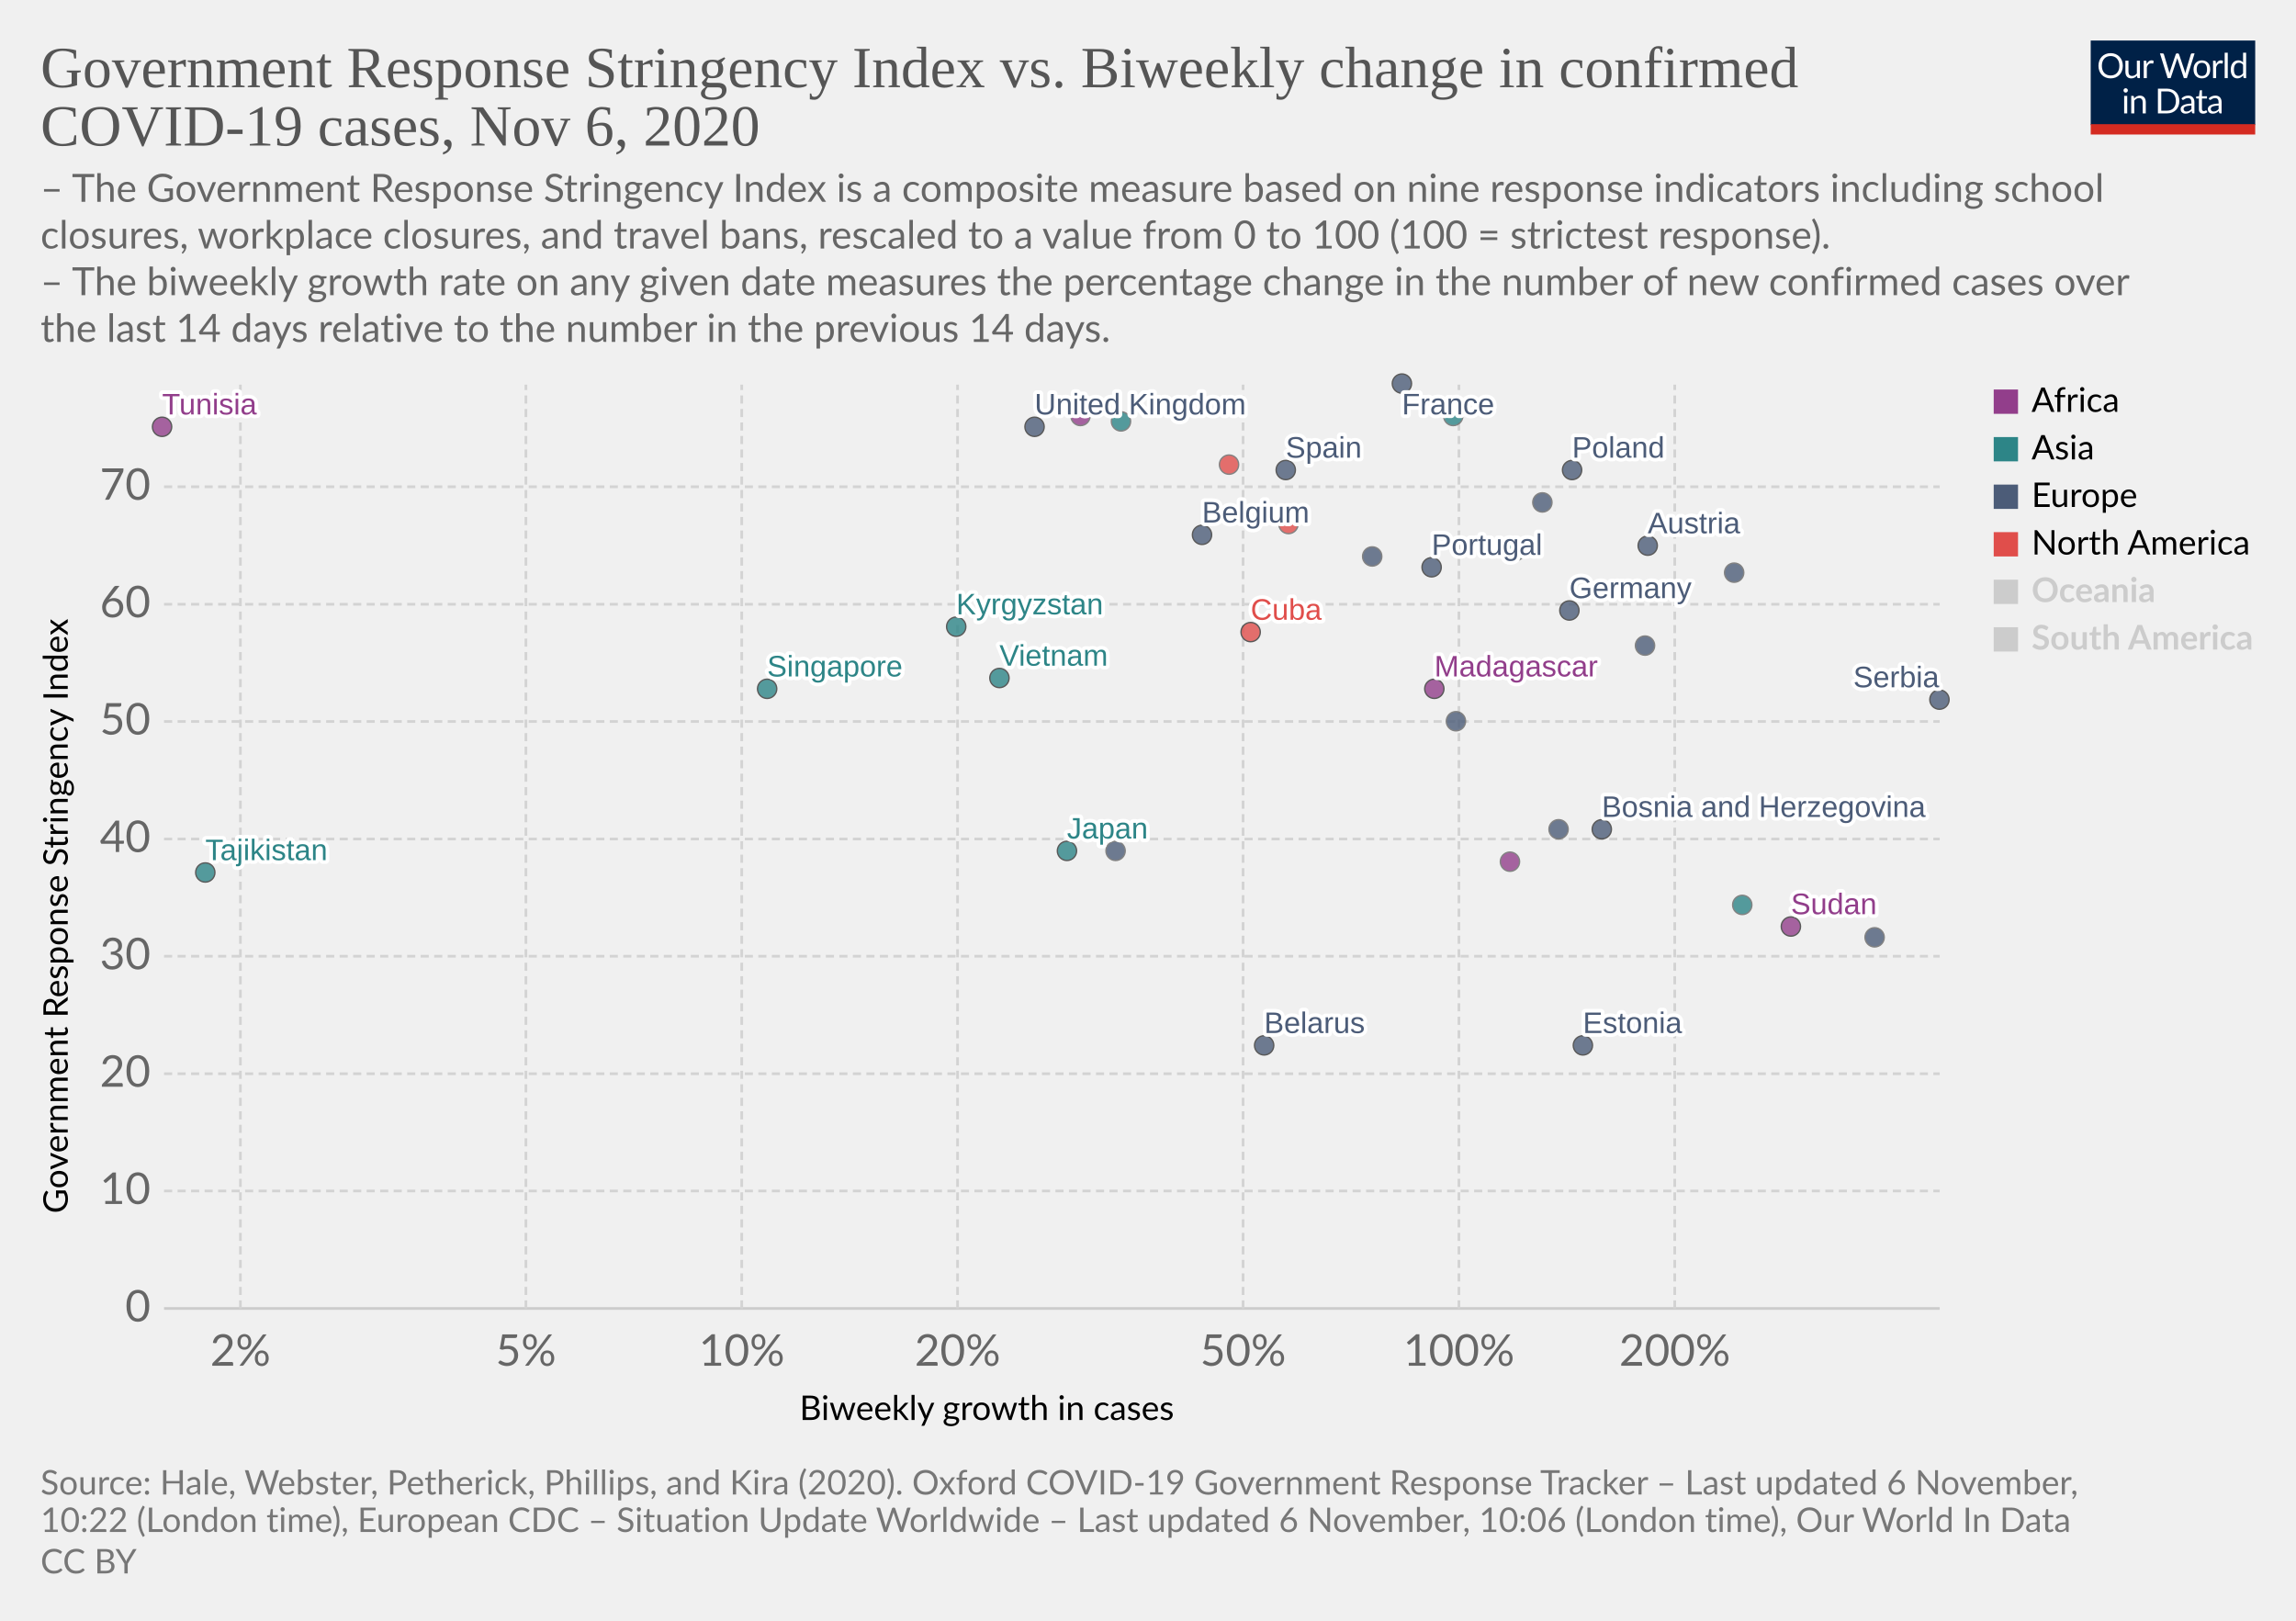
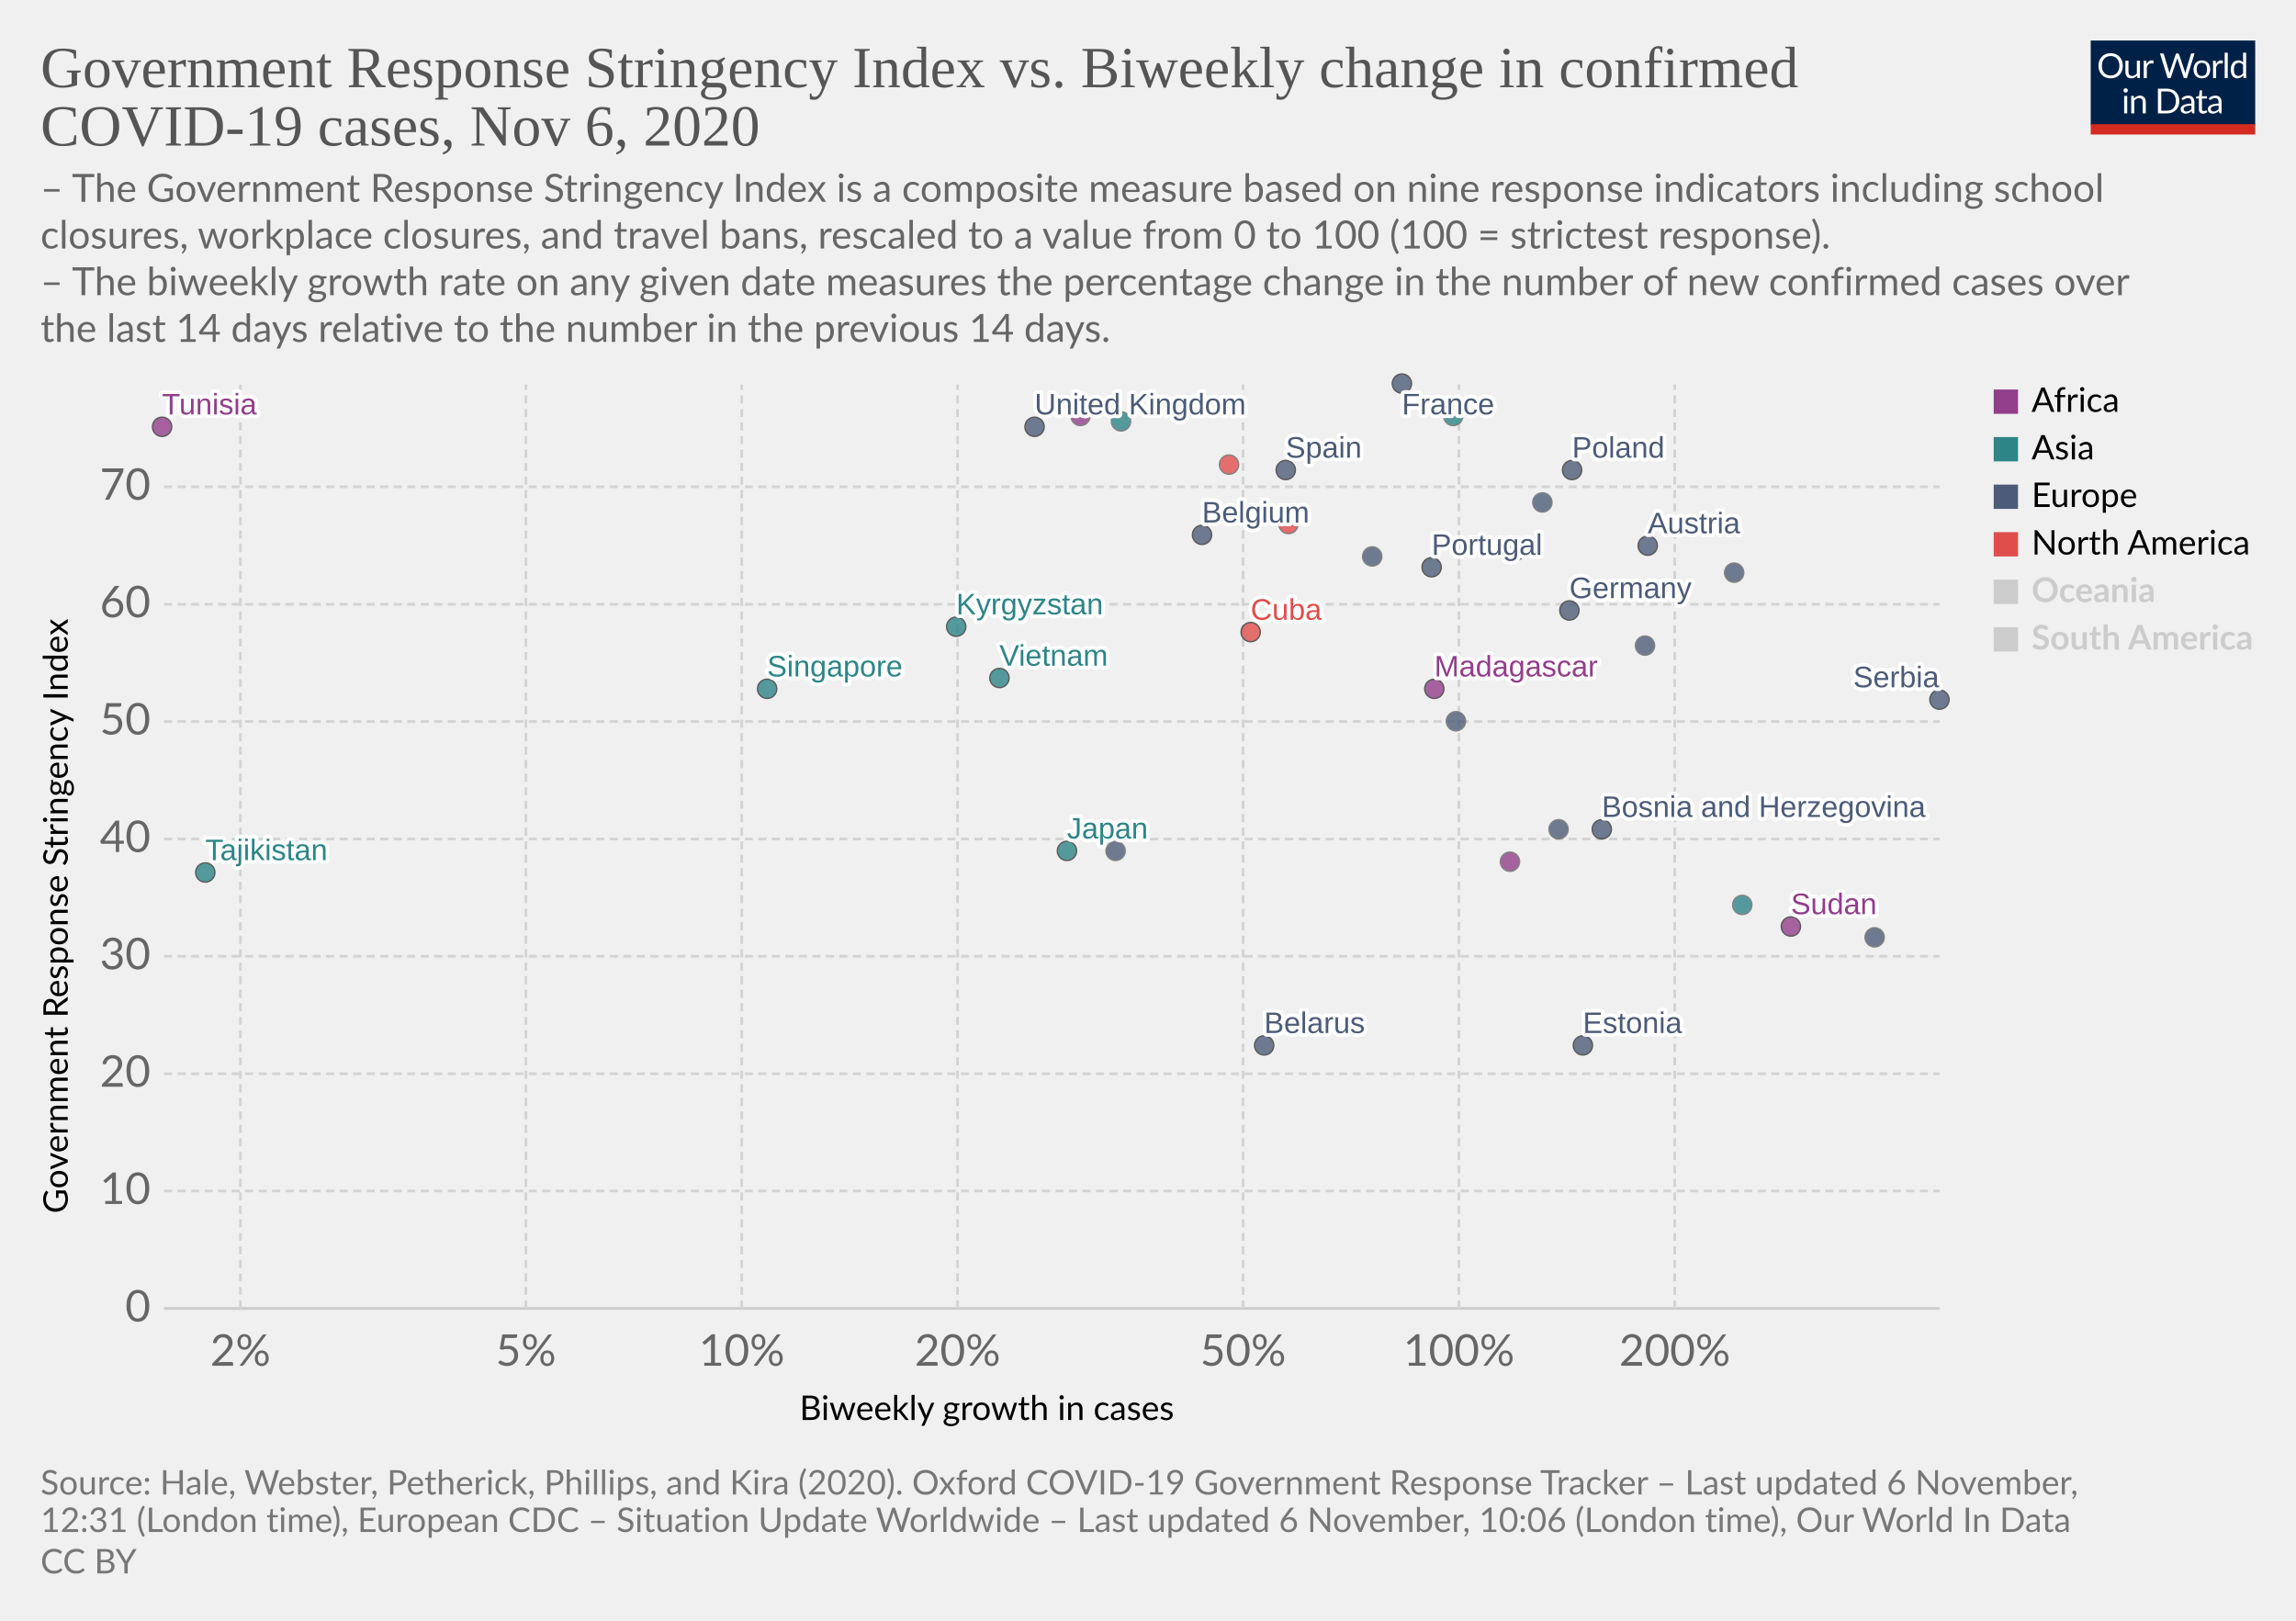
<svg xmlns="http://www.w3.org/2000/svg" version="1.1" style="background-color:#fff;-webkit-font-smoothing:antialiased" width="850" height="600" viewBox="0 0 850 600" font-family="Lato,'Helvetica Neue',Helvetica,Arial,sans-serif" font-size="18" text-rendering="optimizeLegibility">
  <g class="HeaderView">
    <g transform="matrix(.29 0 0 .29 774 15)">
      <svg width="210" height="120" viewBox="0 0 210 120" fill="none">
        <g clip-path="url(#clip0)">
          <path d="M0 0h210v107.89H0V0z" fill="#002147" />
          <path d="M40.98 32.25c0 2.36-.38 4.53-1.12 6.51a14.26 14.26 0 01-8.1 8.4c-1.9.78-4.02 1.17-6.34 1.17a16.6 16.6 0 01-6.33-1.17 14.31 14.31 0 01-8.08-8.4 18.29 18.29 0 01-1.12-6.51c0-2.36.38-4.53 1.12-6.5a14.32 14.32 0 018.07-8.44c1.92-.8 4.03-1.19 6.34-1.19 2.32 0 4.43.4 6.34 1.19 1.92.8 3.56 1.9 4.93 3.34a14.87 14.87 0 013.17 5.1 18.1 18.1 0 011.12 6.5zm-4.38 0c0-1.94-.26-3.68-.8-5.22a10.91 10.91 0 00-2.24-3.89 9.68 9.68 0 00-3.52-2.46 11.95 11.95 0 00-4.62-.86c-1.68 0-3.21.28-4.6.86a9.88 9.88 0 00-3.54 2.46 10.91 10.91 0 00-2.24 3.9c-.53 1.53-.8 3.27-.8 5.2 0 1.94.27 3.68.8 5.22a11.17 11.17 0 002.24 3.9 10.01 10.01 0 003.55 2.44c1.38.56 2.9.83 4.6.83 1.7 0 3.24-.27 4.61-.83a9.8 9.8 0 003.52-2.44 11.17 11.17 0 002.25-3.9c.53-1.54.8-3.28.8-5.21zm26.22-6.54V48H60.5c-.56 0-.9-.27-1.05-.81l-.31-2.4a12.45 12.45 0 01-3.26 2.6c-1.2.64-2.58.96-4.13.96-1.22 0-2.3-.2-3.24-.6a6.52 6.52 0 01-2.33-1.7 7.37 7.37 0 01-1.43-2.67c-.3-1.04-.46-2.2-.46-3.45V25.7h3.91v14.22c0 1.68.38 2.99 1.15 3.91.77.93 1.96 1.39 3.54 1.39 1.16 0 2.24-.27 3.23-.82a10.42 10.42 0 002.8-2.28V25.7h3.91zm8.61 4.47a9.94 9.94 0 012.6-3.56 5.64 5.64 0 013.76-1.3c.47 0 .92.05 1.34.15.44.1.83.27 1.17.49l-.3 2.92c-.09.37-.3.55-.66.55-.2 0-.5-.04-.9-.13a6.21 6.21 0 00-3.24.18c-.54.2-1.03.5-1.47.92-.42.4-.81.9-1.17 1.5-.33.58-.64 1.26-.92 2.02V48H67.7V25.71h2.25c.42 0 .72.08.88.25.16.16.27.44.33.83l.26 3.39zm61.16-13.7L122.75 48h-3.82l-7.99-24.05a21.95 21.95 0 01-.42-1.58 38.36 38.36 0 01-.44 1.58L102.05 48h-3.83L88.4 16.47h3.54c.38 0 .7.1.95.29.26.2.43.43.5.73l6.52 21.9c.1.4.2.83.28 1.28.1.46.2.94.29 1.46l.3-1.46c.12-.47.25-.9.38-1.27l7.41-21.91c.1-.25.26-.48.51-.69.27-.22.58-.33.95-.33h1.23c.38 0 .69.1.92.29.24.2.41.43.53.73l7.4 21.9a28.4 28.4 0 01.68 2.62 29.52 29.52 0 01.52-2.61l6.54-21.91c.07-.27.23-.5.48-.7.27-.21.58-.32.95-.32h3.32zm9.35 8.88c1.63 0 3.1.27 4.4.82a9.43 9.43 0 015.46 5.94c.5 1.4.74 2.98.74 4.73 0 1.76-.25 3.34-.74 4.75a9.43 9.43 0 01-5.46 5.92c-1.3.52-2.77.79-4.4.79-1.64 0-3.12-.27-4.44-.8a9.42 9.42 0 01-3.35-2.3c-.92-1-1.63-2.2-2.13-3.61-.49-1.41-.73-3-.73-4.75s.24-3.33.73-4.73c.5-1.43 1.2-2.64 2.13-3.63a9.4 9.4 0 013.35-2.31c1.32-.55 2.8-.82 4.44-.82zm0 19.89c2.2 0 3.84-.73 4.93-2.2 1.08-1.48 1.63-3.54 1.63-6.18 0-2.66-.55-4.72-1.63-6.2-1.09-1.49-2.73-2.23-4.93-2.23-1.12 0-2.09.2-2.93.57a5.7 5.7 0 00-2.06 1.65 7.5 7.5 0 00-1.24 2.67c-.26 1.04-.4 2.22-.4 3.54 0 2.64.55 4.7 1.64 6.18 1.1 1.47 2.76 2.2 4.99 2.2zm17.97-15.07a9.94 9.94 0 012.6-3.56 5.64 5.64 0 013.76-1.3c.47 0 .91.05 1.34.15.44.1.83.27 1.16.49l-.28 2.92c-.09.37-.31.55-.66.55-.2 0-.5-.04-.9-.13a6.2 6.2 0 00-3.24.18c-.54.2-1.03.5-1.47.92-.43.4-.82.9-1.17 1.5a13.1 13.1 0 00-.92 2.02V48h-3.94V25.71h2.24c.43 0 .72.08.88.25.17.16.28.44.33.83l.27 3.39zm15.04-14.59V48h-3.92V15.6h3.92zm19.55 15.43a6.22 6.22 0 00-2.38-2.05 6.7 6.7 0 00-2.86-.6c-2.07 0-3.66.75-4.77 2.23-1.12 1.48-1.68 3.6-1.68 6.33 0 1.46.13 2.7.38 3.74a7.29 7.29 0 001.1 2.56 4.35 4.35 0 001.78 1.45c.7.3 1.5.46 2.4.46 1.29 0 2.41-.3 3.36-.88a9.6 9.6 0 002.67-2.49V31.02zm3.91-15.43V48h-2.33c-.56 0-.9-.27-1.06-.81l-.35-2.71a12.13 12.13 0 01-3.25 2.77 8.28 8.28 0 01-4.23 1.06 7.31 7.31 0 01-6.14-2.9c-.73-.96-1.3-2.15-1.69-3.57a18.35 18.35 0 01.07-9.48 11.29 11.29 0 011.89-3.7 8.7 8.7 0 017.06-3.34 7.96 7.96 0 016.12 2.62V15.59h3.91zM46.61 70.71V93H42.7V70.71h3.91zm.84-7c0 .39-.08.75-.24 1.09a2.81 2.81 0 01-1.52 1.47 2.67 2.67 0 01-2.16 0 2.9 2.9 0 01-1.45-1.47 2.67 2.67 0 010-2.16c.15-.35.35-.65.6-.9.25-.27.53-.47.85-.62a2.67 2.67 0 012.16 0c.35.15.65.35.9.62.27.25.47.55.62.9.16.34.24.7.24 1.08zm7.97 10.24c.49-.54 1-1.04 1.54-1.48a9.85 9.85 0 013.66-1.84 8.96 8.96 0 015.43.35c.94.4 1.72.97 2.33 1.71a7.36 7.36 0 011.43 2.67c.32 1.04.49 2.19.49 3.45V93h-3.94V78.81c0-1.69-.4-3-1.17-3.92-.76-.93-1.93-1.4-3.5-1.4a6.6 6.6 0 00-3.25.83c-1 .56-1.92 1.31-2.77 2.27V93h-3.94V70.71h2.35c.56 0 .9.28 1.04.82l.3 2.42zm57.7 3.3c0 2.36-.37 4.5-1.11 6.44a14.3 14.3 0 01-3.17 4.98 14.1 14.1 0 01-4.93 3.2c-1.9.76-4.02 1.13-6.33 1.13H85.8V61.47h11.77c2.31 0 4.42.39 6.33 1.15a13.8 13.8 0 018.1 8.18 17.75 17.75 0 011.12 6.45zm-4.37 0c0-1.94-.26-3.67-.8-5.2a10.94 10.94 0 00-2.23-3.87 9.57 9.57 0 00-3.53-2.42 12.23 12.23 0 00-4.61-.83h-7.5v24.62h7.5c1.7 0 3.24-.28 4.61-.84a9.7 9.7 0 003.53-2.4 10.94 10.94 0 002.24-3.87c.53-1.53.8-3.26.8-5.2zm19.8 5.72c-1.8.06-3.34.2-4.62.44-1.26.22-2.3.51-3.1.88-.8.36-1.37.8-1.74 1.3-.35.5-.53 1.05-.53 1.67 0 .58.1 1.1.3 1.52a3 3 0 00.76 1.05c.34.27.73.46 1.17.6.45.11.94.17 1.45.17a7.28 7.28 0 003.5-.81 11.95 11.95 0 002.82-2.2v-4.62zm-12.65-9.11a12.73 12.73 0 013.98-2.66c1.43-.59 3-.88 4.73-.88 1.25 0 2.36.2 3.33.61a6.81 6.81 0 013.94 4.38c.33 1.04.5 2.19.5 3.43V93h-1.74a1.8 1.8 0 01-.88-.18c-.2-.13-.36-.38-.48-.74l-.44-2.12c-.59.55-1.16 1.03-1.72 1.46a9.48 9.48 0 01-3.74 1.7c-.69.15-1.46.23-2.3.23-.87 0-1.69-.12-2.45-.35a5.34 5.34 0 01-3.34-2.93 6.64 6.64 0 01-.49-2.64c0-.88.25-1.72.73-2.53a6.33 6.33 0 012.35-2.17c1.09-.63 2.5-1.15 4.25-1.54 1.75-.41 3.89-.65 6.42-.7v-1.75c0-1.73-.37-3.03-1.12-3.91-.75-.9-1.84-1.34-3.28-1.34-.97 0-1.78.12-2.44.37-.64.23-1.2.5-1.7.81l-1.23.82c-.33.23-.67.35-1 .35-.27 0-.5-.07-.69-.2a2.1 2.1 0 01-.48-.53l-.7-1.25zm27.67 19.5c-1.76 0-3.12-.5-4.07-1.48-.94-.98-1.41-2.4-1.41-4.25V74h-2.68a.9.9 0 01-.6-.2c-.16-.14-.24-.36-.24-.66v-1.56l3.65-.46.9-6.89a.9.9 0 01.29-.52.88.88 0 01.62-.22H142v7.67h6.44V74H142v13.38c0 .94.22 1.63.68 2.09.45.45 1.04.68 1.76.68a3.21 3.21 0 001.85-.53l.55-.35c.16-.12.3-.18.41-.18.2 0 .4.13.55.38l1.15 1.87a7.45 7.45 0 01-2.44 1.5c-.96.35-1.94.52-2.95.52zm19.68-10.4c-1.8.07-3.34.21-4.62.45-1.26.22-2.3.51-3.1.88-.8.36-1.37.8-1.74 1.3-.35.5-.53 1.05-.53 1.67 0 .58.1 1.1.3 1.52.18.42.44.77.76 1.05.34.27.73.46 1.17.6.45.11.94.17 1.45.17a7.3 7.3 0 003.5-.81 12.04 12.04 0 002.82-2.2v-4.62zm-12.65-9.1a12.72 12.72 0 013.99-2.66c1.42-.59 3-.88 4.72-.88 1.25 0 2.36.2 3.33.61a6.81 6.81 0 013.94 4.38c.33 1.04.5 2.19.5 3.43V93h-1.74a1.8 1.8 0 01-.88-.18c-.2-.13-.36-.38-.48-.74l-.44-2.12c-.59.55-1.16 1.03-1.72 1.46a9.48 9.48 0 01-3.74 1.7c-.69.15-1.46.23-2.3.23-.87 0-1.69-.12-2.45-.35a5.33 5.33 0 01-3.34-2.93 6.62 6.62 0 01-.49-2.64c0-.88.25-1.72.73-2.53a6.33 6.33 0 012.35-2.17c1.09-.63 2.5-1.15 4.25-1.54a31.2 31.2 0 016.42-.7v-1.75c0-1.73-.37-3.03-1.12-3.91-.75-.9-1.84-1.34-3.28-1.34-.97 0-1.78.12-2.44.37-.64.23-1.2.5-1.7.81-.46.3-.87.57-1.22.82-.34.23-.68.35-1.02.35-.26 0-.49-.07-.68-.2a1.88 1.88 0 01-.48-.53l-.7-1.25z" fill="#fff" />
          <path fill="#D42B21" d="M0 106.79h210V120H0z" />
        </g>
        <defs>
          <clipPath id="clip0">
            <path fill="#fff" d="M0 0h210v120H0z" />
          </clipPath>
        </defs>
      </svg>
    </g>
    <a href="https://ourworldindata.org/grapher/government-response-stringency-index-vs-biweekly-change-in-confirmed-covid-19-cases?time=latest" target="_blank" rel="noopener" font-family="&quot;Playfair Display&quot;,Georgia,&quot;Times New Roman&quot;,serif">
      <text font-size="21.6" x="15" y="32.3" fill="#555">
        <tspan x="15" y="32.28">Government Response Stringency Index vs. Biweekly change in confirmed</tspan>
        <tspan x="15" y="53.88">COVID-19 cases, Nov 6, 2020</tspan>
      </text>
    </a>
    <text font-size="14.4" x="15" y="74.7" fill="#666">
      <tspan x="15" y="74.72">– The Government Response Stringency Index is a composite measure based on nine response indicators including school</tspan>
      <tspan x="15" y="92">closures, workplace closures, and travel bans, rescaled to a value from 0 to 100 (100 = strictest response).</tspan>
      <tspan x="15" y="109.28"> – The biweekly growth rate on any given date measures the percentage change in the number of new confirmed cases over</tspan>
      <tspan x="15" y="126.56">the last 14 days relative to the number in the previous 14 days.</tspan>
    </text>
  </g>
  <g class="ScatterPlot">
    <g class="DualAxisView">
      <g class="HorizontalAxis">
        <text font-size="12.6" x="296" y="525.7">
          <tspan x="295.99" y="525.68">Biweekly growth in cases</tspan>
        </text>
        <text x="89" y="505.6" fill="#666" text-anchor="middle" font-size="16.2">2%</text>
        <text x="194.7" y="505.6" fill="#666" text-anchor="middle" font-size="16.2">5%</text>
        <text x="274.6" y="505.6" fill="#666" text-anchor="middle" font-size="16.2">10%</text>
        <text x="354.5" y="505.6" fill="#666" text-anchor="middle" font-size="16.2">20%</text>
        <text x="460.2" y="505.6" fill="#666" text-anchor="middle" font-size="16.2">50%</text>
        <text x="540.1" y="505.6" fill="#666" text-anchor="middle" font-size="16.2">100%</text>
        <text x="620" y="505.6" fill="#666" text-anchor="middle" font-size="16.2">200%</text>
      </g>
      <g class="VerticalAxis">
        <text font-size="12.6" x="-449.2" y="25.1" transform="rotate(-90)">
          <tspan x="-449.2" y="25.08">Government Response Stringency Index</tspan>
        </text>
        <text x="55.74" y="484.4" fill="#666" dominant-baseline="middle" text-anchor="end" font-size="16.2">0</text>
        <text x="55.74" y="440.9" fill="#666" dominant-baseline="middle" text-anchor="end" font-size="16.2">10</text>
        <text x="55.74" y="397.5" fill="#666" dominant-baseline="middle" text-anchor="end" font-size="16.2">20</text>
        <text x="55.74" y="354" fill="#666" dominant-baseline="middle" text-anchor="end" font-size="16.2">30</text>
        <text x="55.74" y="310.6" fill="#666" dominant-baseline="middle" text-anchor="end" font-size="16.2">40</text>
        <text x="55.74" y="267.1" fill="#666" dominant-baseline="middle" text-anchor="end" font-size="16.2">50</text>
        <text x="55.74" y="223.7" fill="#666" dominant-baseline="middle" text-anchor="end" font-size="16.2">60</text>
        <text x="55.74" y="180.2" fill="#666" dominant-baseline="middle" text-anchor="end" font-size="16.2">70</text>
      </g>
      <g class="AxisGridLines horizontalLines">
        <path stroke="#ccc" d="M60.74 484.4h657.35" />
        <path stroke="#d3d3d3" stroke-dasharray="3,2" d="M60.74 440.9h657.35M60.74 397.5h657.35M60.74 354h657.35M60.74 310.6h657.35M60.74 267.1h657.35M60.74 223.7h657.35M60.74 180.2h657.35" />
      </g>
      <g class="AxisGridLines verticalLines" stroke="#d3d3d3" stroke-dasharray="3,2">
        <path d="M89 484.4v-342M194.7 484.4v-342M274.6 484.4v-342M354.5 484.4v-342M460.2 484.4v-342M540.1 484.4v-342M620 484.4v-342" />
      </g>
    </g>
    <g class="PointsWithLabels clickable" clip-path="url(#a)" font-family="Arial, sans-serif">
      <path fill="rgba(255,255,255,0)" d="M60.74 142.4h657.35v342H60.74z" />
      <defs>
        <clipPath id="a">
          <path d="M50.74 132.4h677.35v362H50.74z" />
        </clipPath>
      </defs>
      <g class="key-United-Kingdom_0">
        <circle cx="383" cy="158" r="3.57" fill="#4C5C78" opacity=".8" stroke="#333" stroke-width=".5" />
      </g>
      <g class="key-France_0">
        <circle cx="519" cy="142" r="3.57" fill="#4C5C78" opacity=".8" stroke="#333" stroke-width=".5" />
      </g>
      <g class="key-Belgium_0">
        <circle cx="445" cy="198" r="3.57" fill="#4C5C78" opacity=".8" stroke="#333" stroke-width=".5" />
      </g>
      <g class="key-Germany_0">
        <circle cx="581" cy="226" r="3.57" fill="#4C5C78" opacity=".8" stroke="#333" stroke-width=".5" />
      </g>
      <g class="key-Spain_0">
        <circle cx="476" cy="174" r="3.57" fill="#4C5C78" opacity=".8" stroke="#333" stroke-width=".5" />
      </g>
      <g class="key-Poland_0">
        <circle cx="582" cy="174" r="3.57" fill="#4C5C78" opacity=".8" stroke="#333" stroke-width=".5" />
      </g>
      <g class="key-Japan_0">
        <circle cx="395" cy="315" r="3.57" fill="#2D8587" opacity=".8" stroke="#333" stroke-width=".5" />
      </g>
      <g class="key-Albania_0">
        <circle cx="413" cy="315" r="3.57" fill="#4C5C78" opacity=".8" stroke="#666" stroke-width=".5" />
      </g>
      <g class="key-Austria_0">
        <circle cx="610" cy="202" r="3.57" fill="#4C5C78" opacity=".8" stroke="#333" stroke-width=".5" />
      </g>
      <g class="key-Azerbaijan_0">
        <circle cx="561" cy="204" r="3.57" fill="#2D8587" opacity=".8" stroke="#666" stroke-width=".5" />
      </g>
      <g class="key-Malaysia_0">
        <circle cx="415" cy="156" r="3.57" fill="#2D8587" opacity=".8" stroke="#666" stroke-width=".5" />
      </g>
      <g class="key-Madagascar_0">
        <circle cx="531" cy="255" r="3.57" fill="#923E8B" opacity=".8" stroke="#333" stroke-width=".5" />
      </g>
      <g class="key-Lithuania_0">
        <circle cx="642" cy="212" r="3.57" fill="#4C5C78" opacity=".8" stroke="#666" stroke-width=".5" />
      </g>
      <g class="key-Latvia_0">
        <circle cx="539" cy="267" r="3.57" fill="#4C5C78" opacity=".8" stroke="#666" stroke-width=".5" />
      </g>
      <g class="key-Kyrgyzstan_0">
        <circle cx="354" cy="232" r="3.57" fill="#2D8587" opacity=".8" stroke="#333" stroke-width=".5" />
      </g>
      <g class="key-Jordan_0">
        <circle cx="538" cy="154" r="3.57" fill="#2D8587" opacity=".8" stroke="#666" stroke-width=".5" />
      </g>
      <g class="key-Belarus_0">
        <circle cx="468" cy="387" r="3.57" fill="#4C5C78" opacity=".8" stroke="#333" stroke-width=".5" />
      </g>
      <g class="key-Belize_0">
        <circle cx="477" cy="194" r="3.57" fill="#E04E4B" opacity=".8" stroke="#666" stroke-width=".5" />
      </g>
      <g class="key-Bosnia-and-Herzegovina_0">
        <circle cx="593" cy="307" r="3.57" fill="#4C5C78" opacity=".8" stroke="#333" stroke-width=".5" />
      </g>
      <g class="key-Portugal_0">
        <circle cx="530" cy="210" r="3.57" fill="#4C5C78" opacity=".8" stroke="#333" stroke-width=".5" />
      </g>
      <g class="key-Mexico_0">
        <circle cx="455" cy="172" r="3.57" fill="#E04E4B" opacity=".8" stroke="#666" stroke-width=".5" />
      </g>
      <g class="key-Cyprus_0">
        <circle cx="508" cy="206" r="3.57" fill="#4C5C78" opacity=".8" stroke="#666" stroke-width=".5" />
      </g>
      <g class="key-Cuba_0">
        <circle cx="463" cy="234" r="3.57" fill="#E04E4B" opacity=".8" stroke="#333" stroke-width=".5" />
      </g>
      <g class="key-Luxembourg_0">
        <circle cx="609" cy="239" r="3.57" fill="#4C5C78" opacity=".8" stroke="#666" stroke-width=".5" />
      </g>
      <g class="key-Egypt_0">
        <circle cx="400" cy="154" r="3.57" fill="#923E8B" opacity=".8" stroke="#666" stroke-width=".5" />
      </g>
      <g class="key-Tunisia_0">
        <circle cx="60" cy="158" r="3.57" fill="#923E8B" opacity=".8" stroke="#333" stroke-width=".5" />
      </g>
      <g class="key-Tajikistan_0">
        <circle cx="76" cy="323" r="3.57" fill="#2D8587" opacity=".8" stroke="#333" stroke-width=".5" />
      </g>
      <g class="key-Sudan_0">
        <circle cx="663" cy="343" r="3.57" fill="#923E8B" opacity=".8" stroke="#333" stroke-width=".5" />
      </g>
      <g class="key-Somalia_0">
        <circle cx="559" cy="319" r="3.57" fill="#923E8B" opacity=".8" stroke="#666" stroke-width=".5" />
      </g>
      <g class="key-Slovenia_0">
        <circle cx="571" cy="186" r="3.57" fill="#4C5C78" opacity=".8" stroke="#666" stroke-width=".5" />
      </g>
      <g class="key-Vietnam_0">
        <circle cx="370" cy="251" r="3.57" fill="#2D8587" opacity=".8" stroke="#333" stroke-width=".5" />
      </g>
      <g class="key-Singapore_0">
        <circle cx="284" cy="255" r="3.57" fill="#2D8587" opacity=".8" stroke="#333" stroke-width=".5" />
      </g>
      <g class="key-Serbia_0">
        <circle cx="718" cy="259" r="3.57" fill="#4C5C78" opacity=".8" stroke="#333" stroke-width=".5" />
      </g>
      <g class="key-Hungary_0">
        <circle cx="577" cy="307" r="3.57" fill="#4C5C78" opacity=".8" stroke="#666" stroke-width=".5" />
      </g>
      <g class="key-Sri-Lanka_0">
        <circle cx="645" cy="335" r="3.57" fill="#2D8587" opacity=".8" stroke="#666" stroke-width=".5" />
      </g>
      <g class="key-Estonia_0">
        <circle cx="586" cy="387" r="3.57" fill="#4C5C78" opacity=".8" stroke="#333" stroke-width=".5" />
      </g>
      <g class="key-San-Marino_0">
        <circle cx="694" cy="347" r="3.57" fill="#4C5C78" opacity=".8" stroke="#666" stroke-width=".5" />
      </g>
      <g class="backgroundLabels" fill="#333" font-size="11" font-weight="400">
        <text x="383" y="153.43" fill="#fff" stroke="#fff" stroke-linecap="round" stroke-linejoin="round" stroke-width=".25em">United Kingdom</text>
        <text x="383" y="153.43" fill="#4C5C78">United Kingdom</text>
        <text x="519" y="153.4" fill="#fff" stroke="#fff" stroke-linecap="round" stroke-linejoin="round" stroke-width=".25em">France</text>
        <text x="519" y="153.4" fill="#4C5C78">France</text>
        <text x="445" y="193.43" fill="#fff" stroke="#fff" stroke-linecap="round" stroke-linejoin="round" stroke-width=".25em">Belgium</text>
        <text x="445" y="193.43" fill="#4C5C78">Belgium</text>
        <text x="581" y="221.43" fill="#fff" stroke="#fff" stroke-linecap="round" stroke-linejoin="round" stroke-width=".25em">Germany</text>
        <text x="581" y="221.43" fill="#4C5C78">Germany</text>
        <text x="476" y="169.43" fill="#fff" stroke="#fff" stroke-linecap="round" stroke-linejoin="round" stroke-width=".25em">Spain</text>
        <text x="476" y="169.43" fill="#4C5C78">Spain</text>
        <text x="582" y="169.43" fill="#fff" stroke="#fff" stroke-linecap="round" stroke-linejoin="round" stroke-width=".25em">Poland</text>
        <text x="582" y="169.43" fill="#4C5C78">Poland</text>
        <text x="395" y="310.43" fill="#fff" stroke="#fff" stroke-linecap="round" stroke-linejoin="round" stroke-width=".25em">Japan</text>
        <text x="395" y="310.43" fill="#2D8587">Japan</text>
        <text x="610" y="197.43" fill="#fff" stroke="#fff" stroke-linecap="round" stroke-linejoin="round" stroke-width=".25em">Austria</text>
        <text x="610" y="197.43" fill="#4C5C78">Austria</text>
        <text x="531" y="250.43" fill="#fff" stroke="#fff" stroke-linecap="round" stroke-linejoin="round" stroke-width=".25em">Madagascar</text>
        <text x="531" y="250.43" fill="#923E8B">Madagascar</text>
        <text x="354" y="227.43" fill="#fff" stroke="#fff" stroke-linecap="round" stroke-linejoin="round" stroke-width=".25em">Kyrgyzstan</text>
        <text x="354" y="227.43" fill="#2D8587">Kyrgyzstan</text>
        <text x="468" y="382.43" fill="#fff" stroke="#fff" stroke-linecap="round" stroke-linejoin="round" stroke-width=".25em">Belarus</text>
        <text x="468" y="382.43" fill="#4C5C78">Belarus</text>
        <text x="593" y="302.43" fill="#fff" stroke="#fff" stroke-linecap="round" stroke-linejoin="round" stroke-width=".25em">Bosnia and Herzegovina</text>
        <text x="593" y="302.43" fill="#4C5C78">Bosnia and Herzegovina</text>
        <text x="530" y="205.43" fill="#fff" stroke="#fff" stroke-linecap="round" stroke-linejoin="round" stroke-width=".25em">Portugal</text>
        <text x="530" y="205.43" fill="#4C5C78">Portugal</text>
        <text x="463" y="229.43" fill="#fff" stroke="#fff" stroke-linecap="round" stroke-linejoin="round" stroke-width=".25em">Cuba</text>
        <text x="463" y="229.43" fill="#E04E4B">Cuba</text>
        <text x="60" y="153.43" fill="#fff" stroke="#fff" stroke-linecap="round" stroke-linejoin="round" stroke-width=".25em">Tunisia</text>
        <text x="60" y="153.43" fill="#923E8B">Tunisia</text>
        <text x="76" y="318.43" fill="#fff" stroke="#fff" stroke-linecap="round" stroke-linejoin="round" stroke-width=".25em">Tajikistan</text>
        <text x="76" y="318.43" fill="#2D8587">Tajikistan</text>
        <text x="663" y="338.43" fill="#fff" stroke="#fff" stroke-linecap="round" stroke-linejoin="round" stroke-width=".25em">Sudan</text>
        <text x="663" y="338.43" fill="#923E8B">Sudan</text>
        <text x="370" y="246.43" fill="#fff" stroke="#fff" stroke-linecap="round" stroke-linejoin="round" stroke-width=".25em">Vietnam</text>
        <text x="370" y="246.43" fill="#2D8587">Vietnam</text>
        <text x="284" y="250.43" fill="#fff" stroke="#fff" stroke-linecap="round" stroke-linejoin="round" stroke-width=".25em">Singapore</text>
        <text x="284" y="250.43" fill="#2D8587">Singapore</text>
        <text x="686.1" y="254.43" fill="#fff" stroke="#fff" stroke-linecap="round" stroke-linejoin="round" stroke-width=".25em">Serbia</text>
        <text x="686.1" y="254.43" fill="#4C5C78">Serbia</text>
        <text x="586" y="382.43" fill="#fff" stroke="#fff" stroke-linecap="round" stroke-linejoin="round" stroke-width=".25em">Estonia</text>
        <text x="586" y="382.43" fill="#4C5C78">Estonia</text>
      </g>
    </g>
    <g class="ScatterColorLegend clickable" cursor="pointer">
      <g class="legendMark">
        <path fill="#923E8B" d="M738.09 144.2h9v9h-9z" />
        <text font-size="12.6" x="752.1" y="152.5">
          <tspan x="752.09" y="152.48">Africa</tspan>
        </text>
      </g>
      <g class="legendMark">
        <path fill="#2D8587" d="M738.09 161.8h9v9h-9z" />
        <text font-size="12.6" x="752.1" y="170.1">
          <tspan x="752.09" y="170.08">Asia</tspan>
        </text>
      </g>
      <g class="legendMark">
        <path fill="#4C5C78" d="M738.09 179.4h9v9h-9z" />
        <text font-size="12.6" x="752.1" y="187.7">
          <tspan x="752.09" y="187.68">Europe</tspan>
        </text>
      </g>
      <g class="legendMark">
        <path fill="#E04E4B" d="M738.09 197h9v9h-9z" />
        <text font-size="12.6" x="752.1" y="205.3">
          <tspan x="752.09" y="205.28">North America</tspan>
        </text>
      </g>
      <g class="legendMark" fill="#ccc">
        <path d="M738.09 214.6h9v9h-9z" />
        <text font-size="12.6" x="752.1" y="222.9" font-weight="700">
          <tspan x="752.09" y="222.88">Oceania</tspan>
        </text>
      </g>
      <g class="legendMark" fill="#ccc">
        <path d="M738.09 232.2h9v9h-9z" />
        <text font-size="12.6" x="752.1" y="240.5" font-weight="700">
          <tspan x="752.09" y="240.48">South America</tspan>
        </text>
      </g>
    </g>
  </g>
  <g class="SourcesFooter" fill="#777">
    <g class="clickable" fill="#777">
      <text font-size="12.6" x="15" y="553.3">
        <tspan x="15" y="553.28">Source: Hale, Webster, Petherick, Phillips, and Kira (2020). Oxford COVID-19 Government Response Tracker – Last updated 6 November,</tspan>
-         <tspan x="15" y="567.14">10:22 (London time), European CDC – Situation Update Worldwide – Last updated 6 November, 10:06 (London time), Our World In Data</tspan>
+         <tspan x="15" y="567.14">12:31 (London time), European CDC – Situation Update Worldwide – Last updated 6 November, 10:06 (London time), Our World In Data</tspan>
      </text>
    </g>
    <text font-size="12.6" x="15" y="582.5">
      <tspan x="15" y="582.48">
        <a class="cclogo" href="http://creativecommons.org/licenses/by/4.0/deed.en_US" target="_blank" fill="#777">CC BY</a>
      </tspan>
    </text>
  </g>
</svg>
